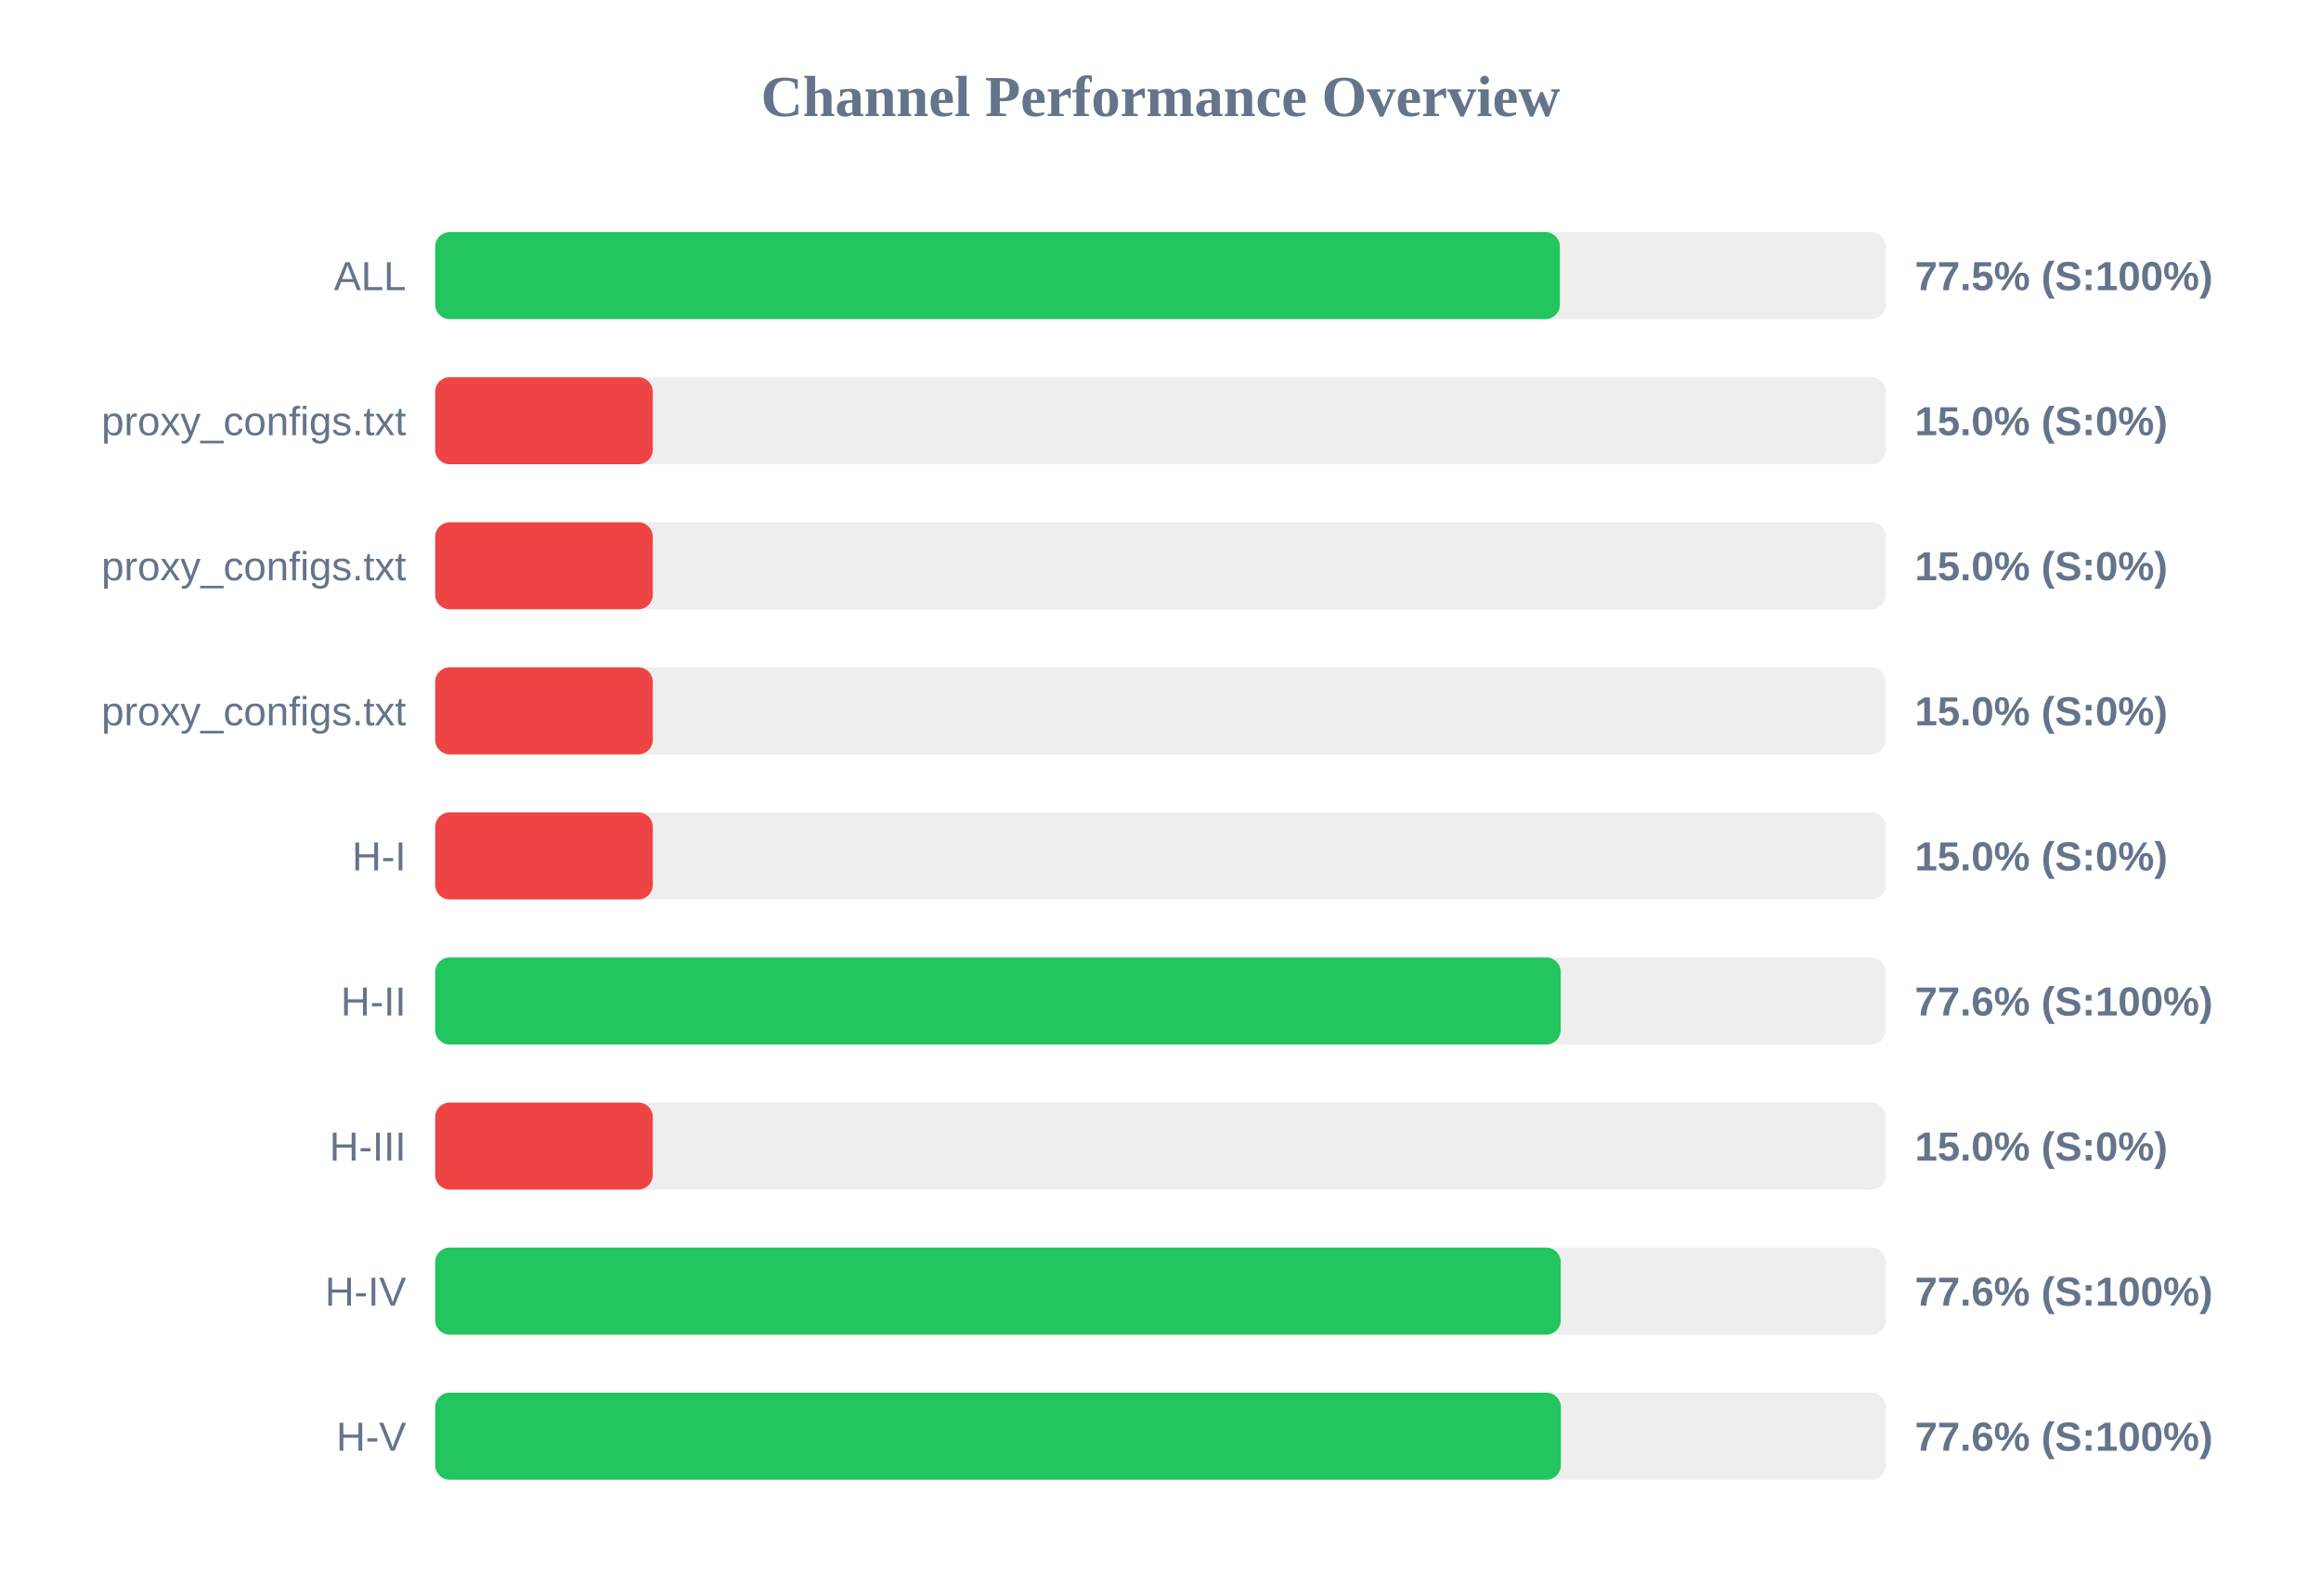
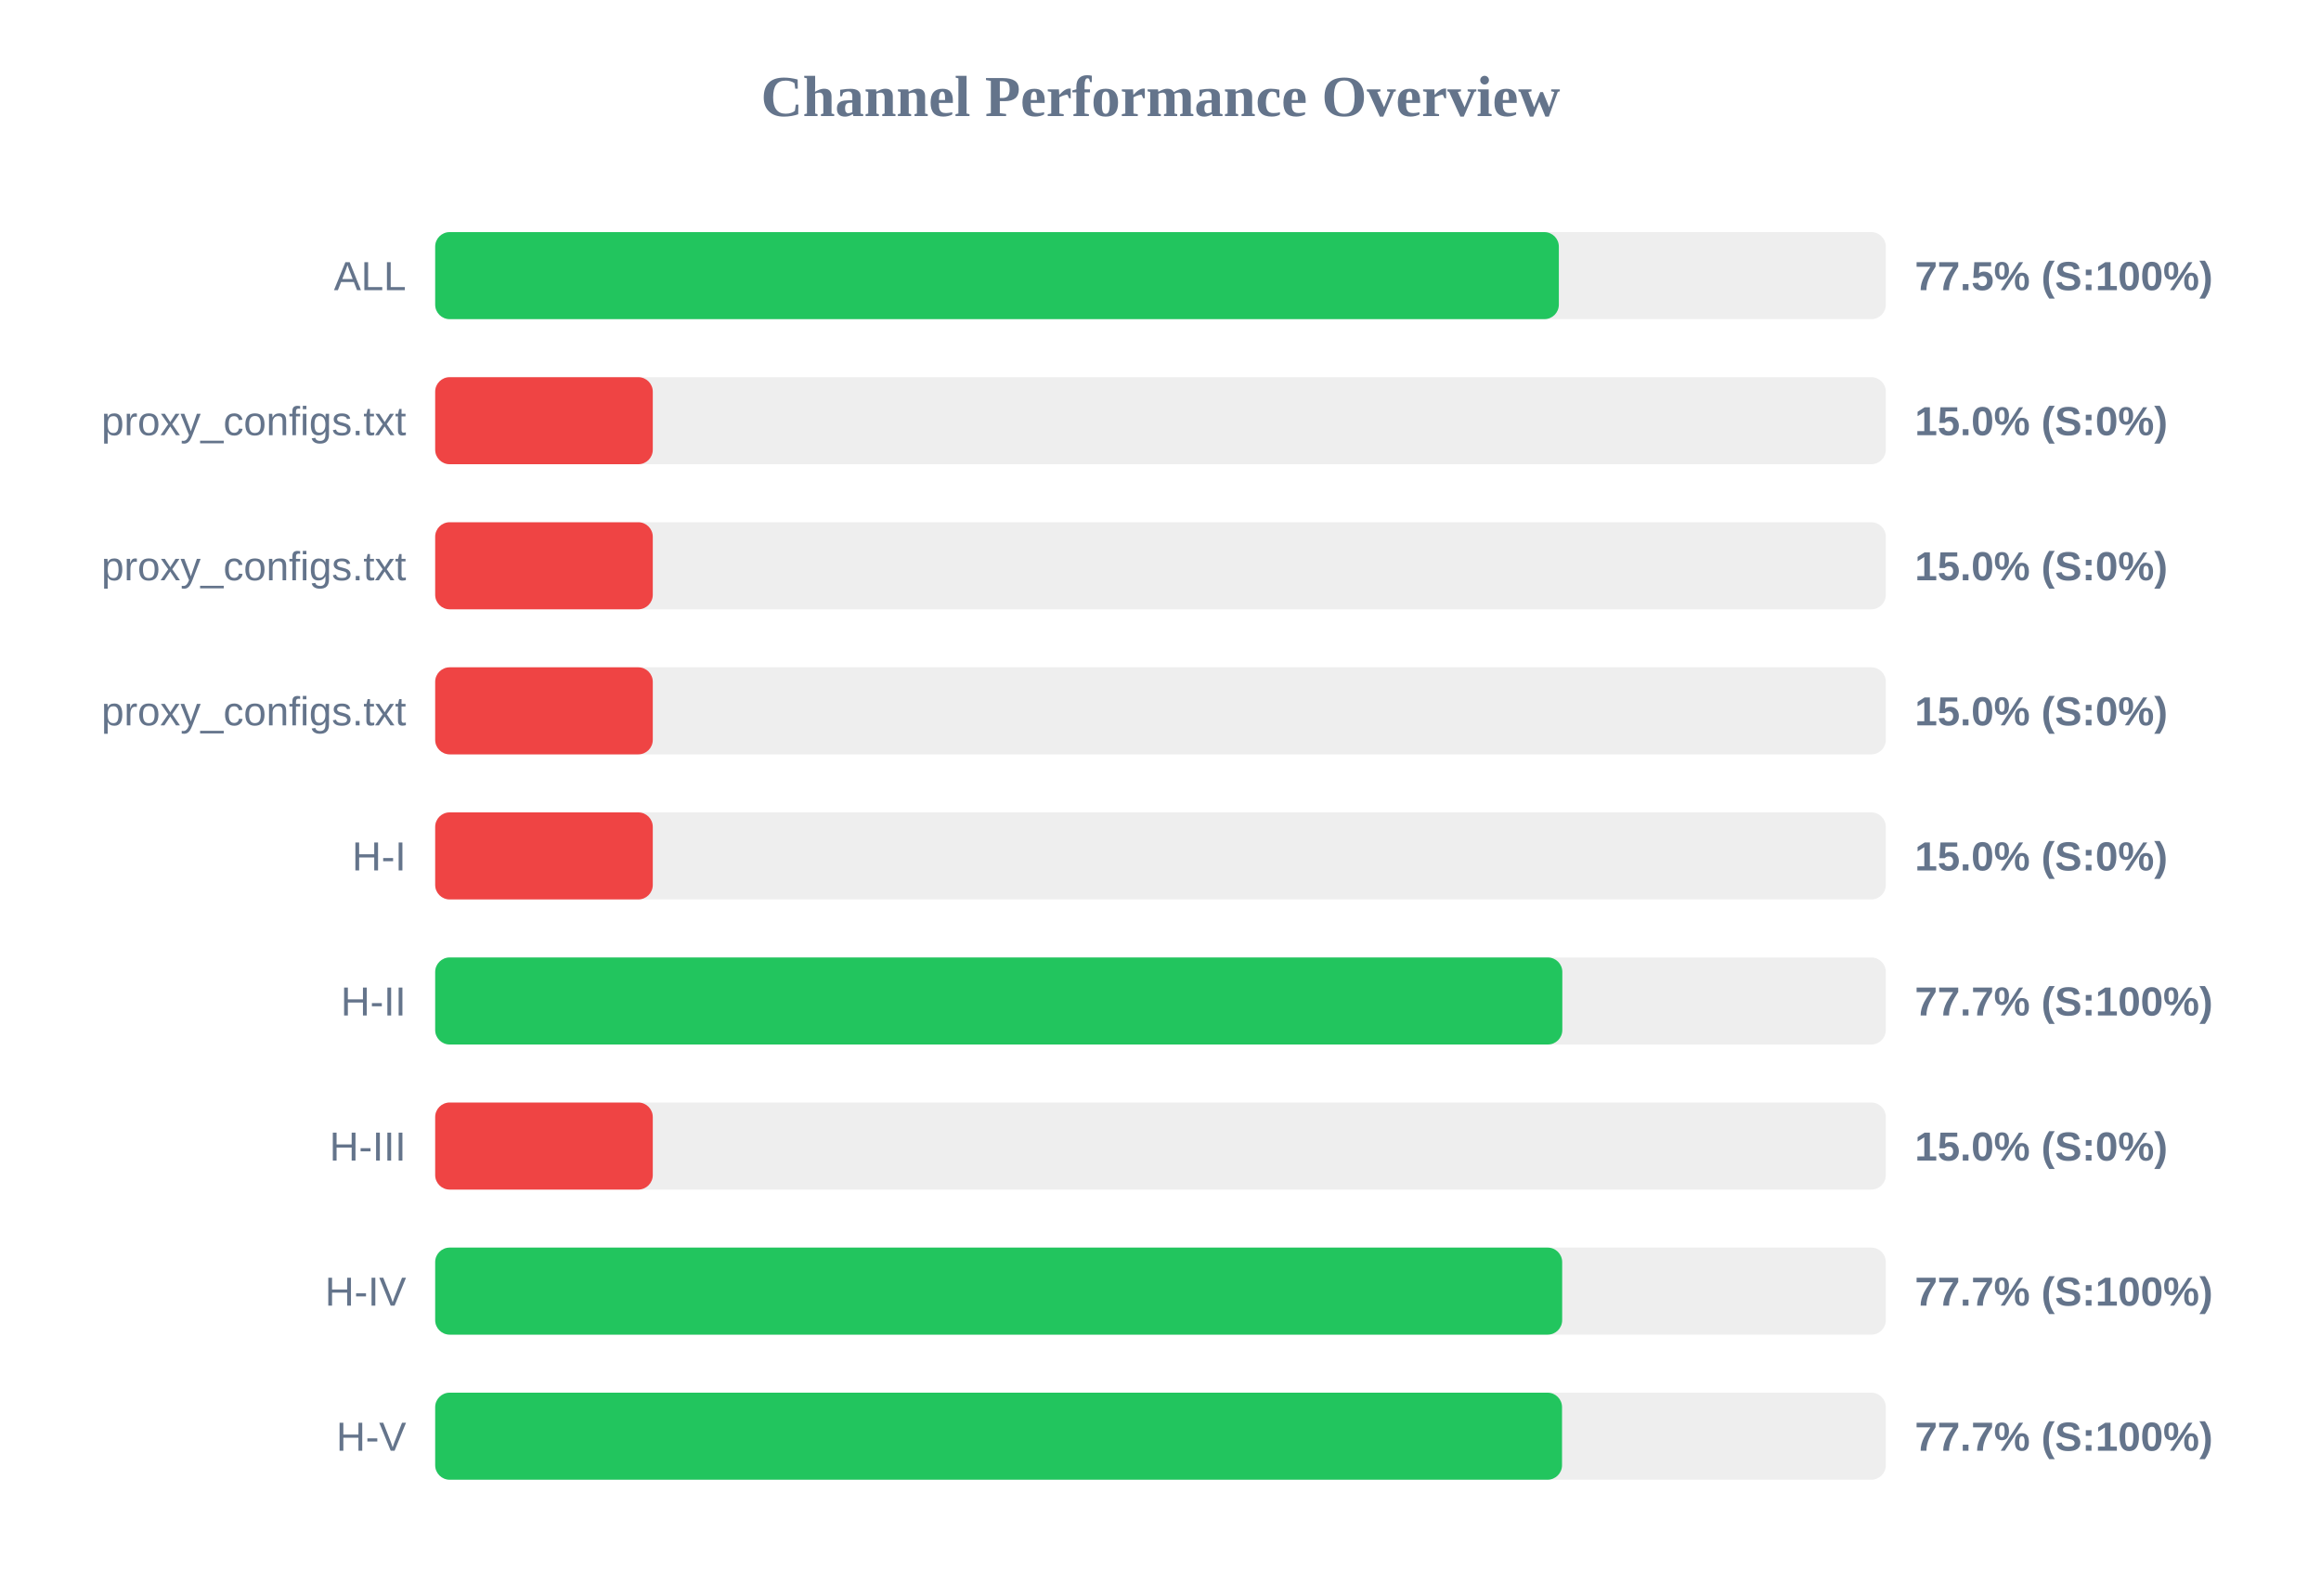
<svg xmlns="http://www.w3.org/2000/svg" width="800" height="550" version="1.1">
  <style>
        .row { font: 14px Arial; fill: #64748b; }
        .score { font: bold 14px Arial; fill: #64748b; }
    </style>
  <text x="400" y="40" text-anchor="middle" font-size="20px" font-weight="bold" fill="#64748b">Channel Performance Overview</text>
  <rect x="150" y="80" width="500" height="30" fill="#eee" rx="5" />
-   <rect x="150" y="80" width="387.65" height="30" fill="#22c55e" rx="5" />
+   <rect x="150" y="80" width="387.3" height="30" fill="#22c55e" rx="5" />
  <text x="140" y="100" text-anchor="end" class="row">ALL</text>
  <text x="660" y="100" text-anchor="start" class="score">77.5% (S:100%)</text>
  <rect x="150" y="130" width="500" height="30" fill="#eee" rx="5" />
  <rect x="150" y="130" width="75.0" height="30" fill="#ef4444" rx="5" />
  <text x="140" y="150" text-anchor="end" class="row">proxy_configs.txt</text>
  <text x="660" y="150" text-anchor="start" class="score">15.0% (S:0%)</text>
  <rect x="150" y="180" width="500" height="30" fill="#eee" rx="5" />
  <rect x="150" y="180" width="75.0" height="30" fill="#ef4444" rx="5" />
  <text x="140" y="200" text-anchor="end" class="row">proxy_configs.txt</text>
  <text x="660" y="200" text-anchor="start" class="score">15.0% (S:0%)</text>
  <rect x="150" y="230" width="500" height="30" fill="#eee" rx="5" />
  <rect x="150" y="230" width="75.0" height="30" fill="#ef4444" rx="5" />
  <text x="140" y="250" text-anchor="end" class="row">proxy_configs.txt</text>
  <text x="660" y="250" text-anchor="start" class="score">15.0% (S:0%)</text>
  <rect x="150" y="280" width="500" height="30" fill="#eee" rx="5" />
  <rect x="150" y="280" width="75.0" height="30" fill="#ef4444" rx="5" />
  <text x="140" y="300" text-anchor="end" class="row">H-I</text>
  <text x="660" y="300" text-anchor="start" class="score">15.0% (S:0%)</text>
  <rect x="150" y="330" width="500" height="30" fill="#eee" rx="5" />
-   <rect x="150" y="330" width="387.95" height="30" fill="#22c55e" rx="5" />
+   <rect x="150" y="330" width="388.5" height="30" fill="#22c55e" rx="5" />
  <text x="140" y="350" text-anchor="end" class="row">H-II</text>
-   <text x="660" y="350" text-anchor="start" class="score">77.6% (S:100%)</text>
+   <text x="660" y="350" text-anchor="start" class="score">77.7% (S:100%)</text>
  <rect x="150" y="380" width="500" height="30" fill="#eee" rx="5" />
  <rect x="150" y="380" width="75.0" height="30" fill="#ef4444" rx="5" />
  <text x="140" y="400" text-anchor="end" class="row">H-III</text>
  <text x="660" y="400" text-anchor="start" class="score">15.0% (S:0%)</text>
  <rect x="150" y="430" width="500" height="30" fill="#eee" rx="5" />
-   <rect x="150" y="430" width="387.95" height="30" fill="#22c55e" rx="5" />
+   <rect x="150" y="430" width="388.45" height="30" fill="#22c55e" rx="5" />
  <text x="140" y="450" text-anchor="end" class="row">H-IV</text>
-   <text x="660" y="450" text-anchor="start" class="score">77.6% (S:100%)</text>
+   <text x="660" y="450" text-anchor="start" class="score">77.7% (S:100%)</text>
  <rect x="150" y="480" width="500" height="30" fill="#eee" rx="5" />
-   <rect x="150" y="480" width="388.0" height="30" fill="#22c55e" rx="5" />
+   <rect x="150" y="480" width="388.4" height="30" fill="#22c55e" rx="5" />
  <text x="140" y="500" text-anchor="end" class="row">H-V</text>
-   <text x="660" y="500" text-anchor="start" class="score">77.6% (S:100%)</text>
+   <text x="660" y="500" text-anchor="start" class="score">77.7% (S:100%)</text>
</svg>
